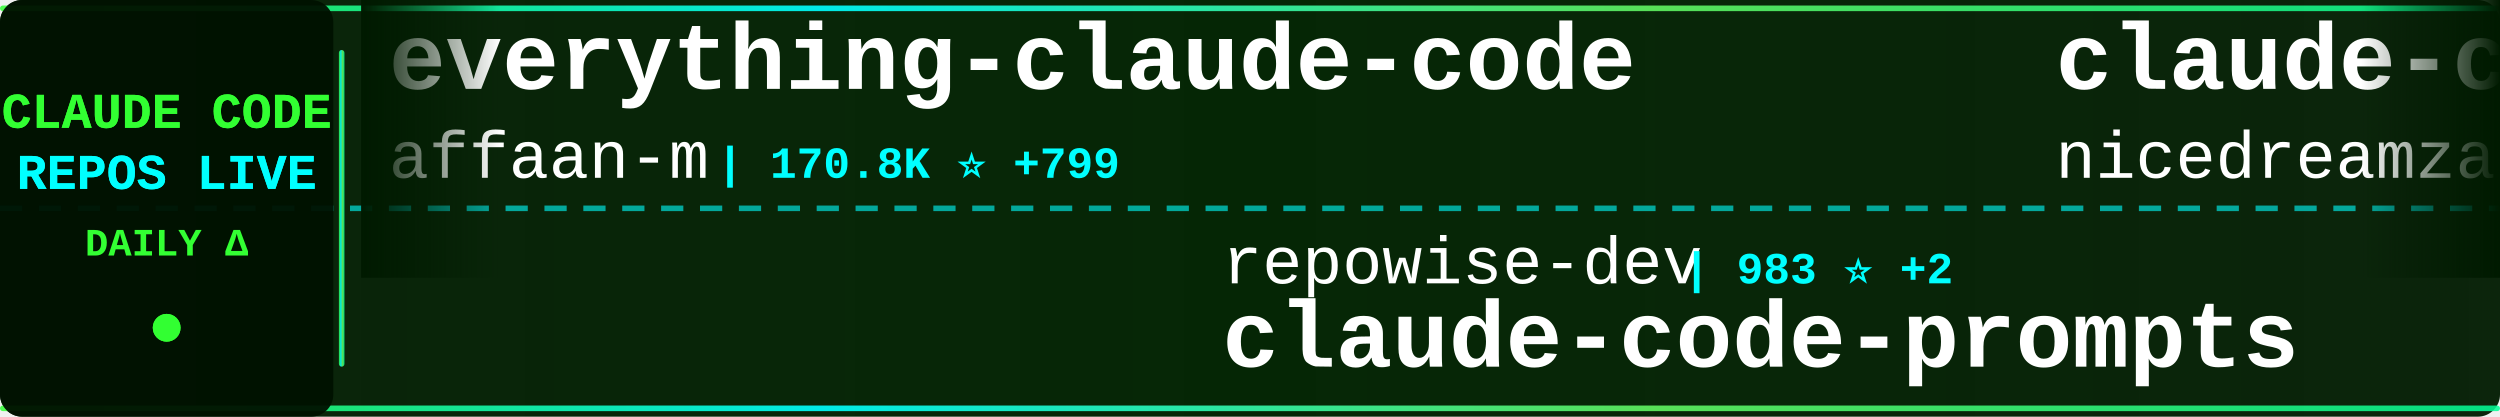
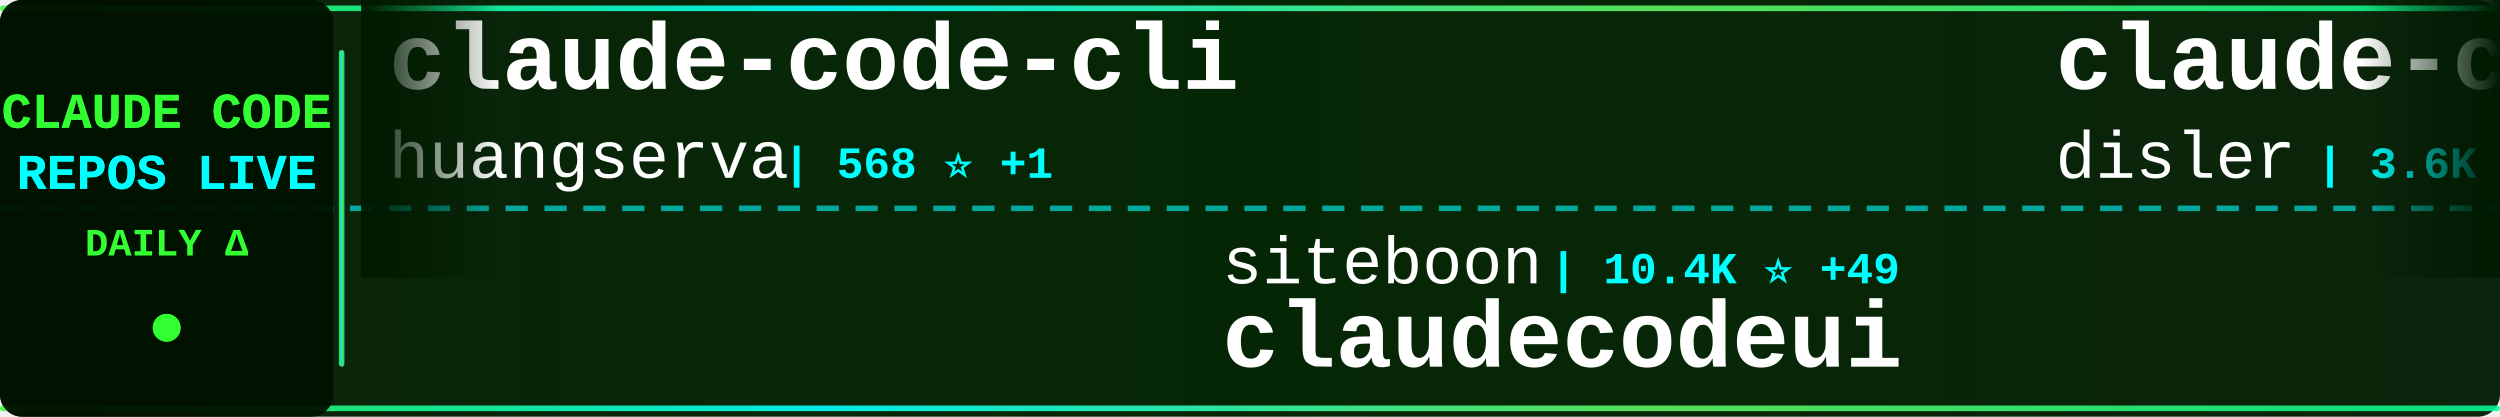
<svg xmlns="http://www.w3.org/2000/svg" width="900" height="150">
  <defs>
    <linearGradient id="tickerBg" x1="0%" y1="0%" x2="100%" y2="0%">
      <stop offset="0%" style="stop-color:#001a00;stop-opacity:0.95" />
      <stop offset="50%" style="stop-color:#002200;stop-opacity:0.98" />
      <stop offset="100%" style="stop-color:#001a00;stop-opacity:0.95" />
    </linearGradient>
    <linearGradient id="borderGrad" x1="0%" y1="0%" x2="100%" y2="0%">
      <stop offset="0%" style="stop-color:#33ff33;stop-opacity:0.85">
        <animate attributeName="stop-opacity" values="0.85;1;0.85" dur="2s" repeatCount="indefinite" />
      </stop>
      <stop offset="33%" style="stop-color:#00ffff;stop-opacity:0.9">
        <animate attributeName="stop-opacity" values="0.9;1;0.9" dur="2.2s" repeatCount="indefinite" />
      </stop>
      <stop offset="66%" style="stop-color:#66ff66;stop-opacity:0.85">
        <animate attributeName="stop-opacity" values="0.85;1;0.85" dur="1.8s" repeatCount="indefinite" />
      </stop>
      <stop offset="100%" style="stop-color:#00ff99;stop-opacity:0.85">
        <animate attributeName="stop-opacity" values="0.85;1;0.85" dur="2s" repeatCount="indefinite" />
      </stop>
    </linearGradient>
    <filter id="textGlow">
      <feGaussianBlur stdDeviation="0.1" result="coloredBlur" />
      <feMerge>
        <feMergeNode in="coloredBlur" />
        <feMergeNode in="SourceGraphic" />
      </feMerge>
    </filter>
    <filter id="metricGlow">
      <feGaussianBlur stdDeviation="0.2" result="coloredBlur" />
      <feMerge>
        <feMergeNode in="coloredBlur" />
        <feMergeNode in="SourceGraphic" />
      </feMerge>
    </filter>
    <linearGradient id="leftFade" x1="0%" y1="0%" x2="100%" y2="0%">
      <stop offset="0%" style="stop-color:#001a00;stop-opacity:1" />
      <stop offset="100%" style="stop-color:#001a00;stop-opacity:0" />
    </linearGradient>
    <linearGradient id="rightFade" x1="0%" y1="0%" x2="100%" y2="0%">
      <stop offset="0%" style="stop-color:#001a00;stop-opacity:0" />
      <stop offset="100%" style="stop-color:#001a00;stop-opacity:1" />
    </linearGradient>
  </defs>
  <rect width="900" height="150" fill="url(#tickerBg)" rx="8" />
  <rect x="0" y="2" width="900" height="2" fill="url(#borderGrad)" rx="1" />
  <rect x="0" y="146" width="900" height="2" fill="url(#borderGrad)" rx="1" />
  <line x1="0" y1="75" x2="900" y2="75" stroke="#00ffff" stroke-width="2" stroke-dasharray="8 6" opacity="0.6" />
  <rect x="0" y="0" width="120" height="150" fill="#001100" opacity="0.95" rx="8" />
  <text x="60" y="46" font-family="'Courier New', monospace" font-size="18" font-weight="bold" fill="#33ff33" text-anchor="middle" filter="url(#textGlow)">
    CLAUDE CODE
  </text>
  <text x="60" y="68" font-family="'Courier New', monospace" font-size="18" font-weight="bold" fill="#00ffff" text-anchor="middle" filter="url(#textGlow)">
    REPOS LIVE
  </text>
  <text x="60" y="92" font-family="'Courier New', monospace" font-size="14" font-weight="bold" fill="#33ff33" text-anchor="middle">
    DAILY Δ
  </text>
  <circle cx="60" cy="118" r="5" fill="#33ff33" filter="url(#metricGlow)">
    <animate attributeName="r" values="4;6;4" dur="1.5s" repeatCount="indefinite" />
    <animate attributeName="opacity" values="0.6;1;0.6" dur="1.5s" repeatCount="indefinite" />
  </circle>
  <rect x="122" y="18" width="2" height="114" fill="url(#borderGrad)" rx="1" />
  <clipPath id="tickerClip">
    <rect x="130" y="0" width="770" height="150" />
  </clipPath>
  <g clip-path="url(#tickerClip)">
    <g id="tickerItems">
      <animateTransform attributeName="transform" attributeType="XML" type="translate" from="0 0" to="-3000 0" dur="54s" repeatCount="indefinite" />
      <g transform="translate(0, 0)">
-         <text x="140" y="32" font-family="'Courier New', monospace" font-size="34" font-weight="bold" fill="#ffffff">everything-claude-code</text>
-         <text x="140" y="64" font-family="'Courier New', monospace" font-size="24" font-weight="normal" fill="#ffffff" opacity="1.0">affaan-m</text>
-         <text x="258" y="64" font-family="'Courier New', monospace" font-size="16" font-weight="bold" fill="#00ffff"> | 170.8K ⭐ +799</text>
+         <text x="140" y="32" font-family="'Courier New', monospace" font-size="34" font-weight="bold" fill="#ffffff">claude-code-cli</text>
+         <text x="140" y="64" font-family="'Courier New', monospace" font-size="24" font-weight="normal" fill="#ffffff" opacity="1.0">huangserva</text>
+         <text x="282" y="64" font-family="'Courier New', monospace" font-size="16" font-weight="bold" fill="#00ffff"> | 568 ⭐ +1</text>
      </g>
      <g transform="translate(300, 0)">
-         <text x="140" y="102" font-family="'Courier New', monospace" font-size="24" font-weight="normal" fill="#ffffff" opacity="1.0">repowise-dev</text>
-         <text x="306" y="102" font-family="'Courier New', monospace" font-size="16" font-weight="bold" fill="#00ffff"> | 983 ⭐ +2</text>
-         <text x="140" y="132" font-family="'Courier New', monospace" font-size="34" font-weight="bold" fill="#ffffff">claude-code-prompts</text>
+         <text x="140" y="102" font-family="'Courier New', monospace" font-size="24" font-weight="normal" fill="#ffffff" opacity="1.0">siteboon</text>
+         <text x="258" y="102" font-family="'Courier New', monospace" font-size="16" font-weight="bold" fill="#00ffff"> | 10.4K ⭐ +49</text>
+         <text x="140" y="132" font-family="'Courier New', monospace" font-size="34" font-weight="bold" fill="#ffffff">claudecodeui</text>
      </g>
      <g transform="translate(600, 0)">
-         <text x="140" y="32" font-family="'Courier New', monospace" font-size="34" font-weight="bold" fill="#ffffff">claude-code-local</text>
-         <text x="140" y="64" font-family="'Courier New', monospace" font-size="24" font-weight="normal" fill="#ffffff" opacity="1.0">nicedreamzapp</text>
-         <text x="318" y="64" font-family="'Courier New', monospace" font-size="16" font-weight="bold" fill="#00ffff"> | 2.4K ⭐ +23</text>
+         <text x="140" y="32" font-family="'Courier New', monospace" font-size="34" font-weight="bold" fill="#ffffff">claude-code-hooks-master...</text>
+         <text x="140" y="64" font-family="'Courier New', monospace" font-size="24" font-weight="normal" fill="#ffffff" opacity="1.0">disler</text>
+         <text x="234" y="64" font-family="'Courier New', monospace" font-size="16" font-weight="bold" fill="#00ffff"> | 3.6K ⭐ +11</text>
      </g>
      <g transform="translate(900, 0)">
-         <text x="140" y="102" font-family="'Courier New', monospace" font-size="24" font-weight="normal" fill="#ffffff" opacity="1.0">Hyper66666</text>
-         <text x="282" y="102" font-family="'Courier New', monospace" font-size="16" font-weight="bold" fill="#00ffff"> | 212 ⭐</text>
-         <text x="140" y="132" font-family="'Courier New', monospace" font-size="34" font-weight="bold" fill="#ffffff">claude-code-sourcemap</text>
+         <text x="140" y="102" font-family="'Courier New', monospace" font-size="24" font-weight="normal" fill="#ffffff" opacity="1.0">Donchitos</text>
+         <text x="270" y="102" font-family="'Courier New', monospace" font-size="16" font-weight="bold" fill="#00ffff"> | 16.8K ⭐ +139</text>
+         <text x="140" y="132" font-family="'Courier New', monospace" font-size="34" font-weight="bold" fill="#ffffff">Claude-Code-Game-Studios</text>
      </g>
      <g transform="translate(1200, 0)">
+         <text x="140" y="32" font-family="'Courier New', monospace" font-size="34" font-weight="bold" fill="#ffffff">claude-code-from-source</text>
+         <text x="140" y="64" font-family="'Courier New', monospace" font-size="24" font-weight="normal" fill="#ffffff" opacity="1.0">alejandrobalderas</text>
+         <text x="366" y="64" font-family="'Courier New', monospace" font-size="16" font-weight="bold" fill="#00ffff"> | 1.8K ⭐ +3</text>
+       </g>
+       <g transform="translate(1500, 0)">
+         <text x="140" y="102" font-family="'Courier New', monospace" font-size="24" font-weight="normal" fill="#ffffff" opacity="1.0">777genius</text>
+         <text x="270" y="102" font-family="'Courier New', monospace" font-size="16" font-weight="bold" fill="#00ffff"> | 903 ⭐ +1</text>
+         <text x="140" y="132" font-family="'Courier New', monospace" font-size="34" font-weight="bold" fill="#ffffff">claude-code-source-code</text>
+       </g>
+       <g transform="translate(1800, 0)">
        <text x="140" y="32" font-family="'Courier New', monospace" font-size="34" font-weight="bold" fill="#ffffff">Claude-Code</text>
        <text x="140" y="64" font-family="'Courier New', monospace" font-size="24" font-weight="normal" fill="#ffffff" opacity="1.0">pengchengneo</text>
        <text x="306" y="64" font-family="'Courier New', monospace" font-size="16" font-weight="bold" fill="#00ffff"> | 1.3K ⭐ +5</text>
      </g>
-       <g transform="translate(1500, 0)">
-         <text x="140" y="102" font-family="'Courier New', monospace" font-size="24" font-weight="normal" fill="#ffffff" opacity="1.0">liuup</text>
-         <text x="222" y="102" font-family="'Courier New', monospace" font-size="16" font-weight="bold" fill="#00ffff"> | 2.1K ⭐ +32</text>
-         <text x="140" y="132" font-family="'Courier New', monospace" font-size="34" font-weight="bold" fill="#ffffff">claude-code-analysis</text>
-       </g>
-       <g transform="translate(1800, 0)">
-         <text x="140" y="32" font-family="'Courier New', monospace" font-size="34" font-weight="bold" fill="#ffffff">claude-coder</text>
-         <text x="140" y="64" font-family="'Courier New', monospace" font-size="24" font-weight="normal" fill="#ffffff" opacity="1.0">kodu-ai</text>
-         <text x="246" y="64" font-family="'Courier New', monospace" font-size="16" font-weight="bold" fill="#00ffff"> | 5.3K ⭐ +1</text>
-       </g>
      <g transform="translate(2100, 0)">
-         <text x="140" y="102" font-family="'Courier New', monospace" font-size="24" font-weight="normal" fill="#ffffff" opacity="1.0">Alishahryar1</text>
-         <text x="306" y="102" font-family="'Courier New', monospace" font-size="16" font-weight="bold" fill="#00ffff"> | 19.1K ⭐ +682</text>
-         <text x="140" y="132" font-family="'Courier New', monospace" font-size="34" font-weight="bold" fill="#ffffff">free-claude-code</text>
+         <text x="140" y="102" font-family="'Courier New', monospace" font-size="24" font-weight="normal" fill="#ffffff" opacity="1.0">wanshuiyin</text>
+         <text x="282" y="102" font-family="'Courier New', monospace" font-size="16" font-weight="bold" fill="#00ffff"> | 7.8K ⭐ +54</text>
+         <text x="140" y="132" font-family="'Courier New', monospace" font-size="34" font-weight="bold" fill="#ffffff">Auto-claude-code-researc...</text>
      </g>
      <g transform="translate(2400, 0)">
-         <text x="140" y="32" font-family="'Courier New', monospace" font-size="34" font-weight="bold" fill="#ffffff">claude-skills</text>
-         <text x="140" y="64" font-family="'Courier New', monospace" font-size="24" font-weight="normal" fill="#ffffff" opacity="1.0">alirezarezvani</text>
-         <text x="330" y="64" font-family="'Courier New', monospace" font-size="16" font-weight="bold" fill="#00ffff"> | 13.3K ⭐ +119</text>
+         <text x="140" y="32" font-family="'Courier New', monospace" font-size="34" font-weight="bold" fill="#ffffff">claude-plugins-official</text>
+         <text x="140" y="64" font-family="'Courier New', monospace" font-size="24" font-weight="normal" fill="#ffffff" opacity="1.0">anthropics</text>
+         <text x="282" y="64" font-family="'Courier New', monospace" font-size="16" font-weight="bold" fill="#00ffff"> | 18.3K ⭐ +92</text>
      </g>
      <g transform="translate(2700, 0)">
-         <text x="140" y="102" font-family="'Courier New', monospace" font-size="24" font-weight="normal" fill="#ffffff" opacity="1.0">RichardAtCT</text>
-         <text x="294" y="102" font-family="'Courier New', monospace" font-size="16" font-weight="bold" fill="#00ffff"> | 2.5K ⭐ +7</text>
-         <text x="140" y="132" font-family="'Courier New', monospace" font-size="34" font-weight="bold" fill="#ffffff">claude-code-telegram</text>
+         <text x="140" y="102" font-family="'Courier New', monospace" font-size="24" font-weight="normal" fill="#ffffff" opacity="1.0">ykdojo</text>
+         <text x="234" y="102" font-family="'Courier New', monospace" font-size="16" font-weight="bold" fill="#00ffff"> | 8.0K ⭐ +16</text>
+         <text x="140" y="132" font-family="'Courier New', monospace" font-size="34" font-weight="bold" fill="#ffffff">claude-code-tips</text>
      </g>
      <g transform="translate(3000, 0)">
-         <text x="140" y="32" font-family="'Courier New', monospace" font-size="34" font-weight="bold" fill="#ffffff">everything-claude-code</text>
-         <text x="140" y="64" font-family="'Courier New', monospace" font-size="24" font-weight="normal" fill="#ffffff" opacity="1.0">affaan-m</text>
-         <text x="258" y="64" font-family="'Courier New', monospace" font-size="16" font-weight="bold" fill="#00ffff"> | 170.8K ⭐ +799</text>
+         <text x="140" y="32" font-family="'Courier New', monospace" font-size="34" font-weight="bold" fill="#ffffff">claude-code-cli</text>
+         <text x="140" y="64" font-family="'Courier New', monospace" font-size="24" font-weight="normal" fill="#ffffff" opacity="1.0">huangserva</text>
+         <text x="282" y="64" font-family="'Courier New', monospace" font-size="16" font-weight="bold" fill="#00ffff"> | 568 ⭐ +1</text>
      </g>
      <g transform="translate(3300, 0)">
-         <text x="140" y="102" font-family="'Courier New', monospace" font-size="24" font-weight="normal" fill="#ffffff" opacity="1.0">repowise-dev</text>
-         <text x="306" y="102" font-family="'Courier New', monospace" font-size="16" font-weight="bold" fill="#00ffff"> | 983 ⭐ +2</text>
-         <text x="140" y="132" font-family="'Courier New', monospace" font-size="34" font-weight="bold" fill="#ffffff">claude-code-prompts</text>
+         <text x="140" y="102" font-family="'Courier New', monospace" font-size="24" font-weight="normal" fill="#ffffff" opacity="1.0">siteboon</text>
+         <text x="258" y="102" font-family="'Courier New', monospace" font-size="16" font-weight="bold" fill="#00ffff"> | 10.4K ⭐ +49</text>
+         <text x="140" y="132" font-family="'Courier New', monospace" font-size="34" font-weight="bold" fill="#ffffff">claudecodeui</text>
      </g>
      <g transform="translate(3600, 0)">
-         <text x="140" y="32" font-family="'Courier New', monospace" font-size="34" font-weight="bold" fill="#ffffff">claude-code-local</text>
-         <text x="140" y="64" font-family="'Courier New', monospace" font-size="24" font-weight="normal" fill="#ffffff" opacity="1.0">nicedreamzapp</text>
-         <text x="318" y="64" font-family="'Courier New', monospace" font-size="16" font-weight="bold" fill="#00ffff"> | 2.4K ⭐ +23</text>
+         <text x="140" y="32" font-family="'Courier New', monospace" font-size="34" font-weight="bold" fill="#ffffff">claude-code-hooks-master...</text>
+         <text x="140" y="64" font-family="'Courier New', monospace" font-size="24" font-weight="normal" fill="#ffffff" opacity="1.0">disler</text>
+         <text x="234" y="64" font-family="'Courier New', monospace" font-size="16" font-weight="bold" fill="#00ffff"> | 3.6K ⭐ +11</text>
      </g>
      <g transform="translate(3900, 0)">
-         <text x="140" y="102" font-family="'Courier New', monospace" font-size="24" font-weight="normal" fill="#ffffff" opacity="1.0">Hyper66666</text>
-         <text x="282" y="102" font-family="'Courier New', monospace" font-size="16" font-weight="bold" fill="#00ffff"> | 212 ⭐</text>
-         <text x="140" y="132" font-family="'Courier New', monospace" font-size="34" font-weight="bold" fill="#ffffff">claude-code-sourcemap</text>
+         <text x="140" y="102" font-family="'Courier New', monospace" font-size="24" font-weight="normal" fill="#ffffff" opacity="1.0">Donchitos</text>
+         <text x="270" y="102" font-family="'Courier New', monospace" font-size="16" font-weight="bold" fill="#00ffff"> | 16.8K ⭐ +139</text>
+         <text x="140" y="132" font-family="'Courier New', monospace" font-size="34" font-weight="bold" fill="#ffffff">Claude-Code-Game-Studios</text>
      </g>
    </g>
  </g>
  <rect x="130" y="0" width="50" height="100" fill="url(#leftFade)" />
  <rect x="850" y="0" width="50" height="100" fill="url(#rightFade)" />
</svg>
